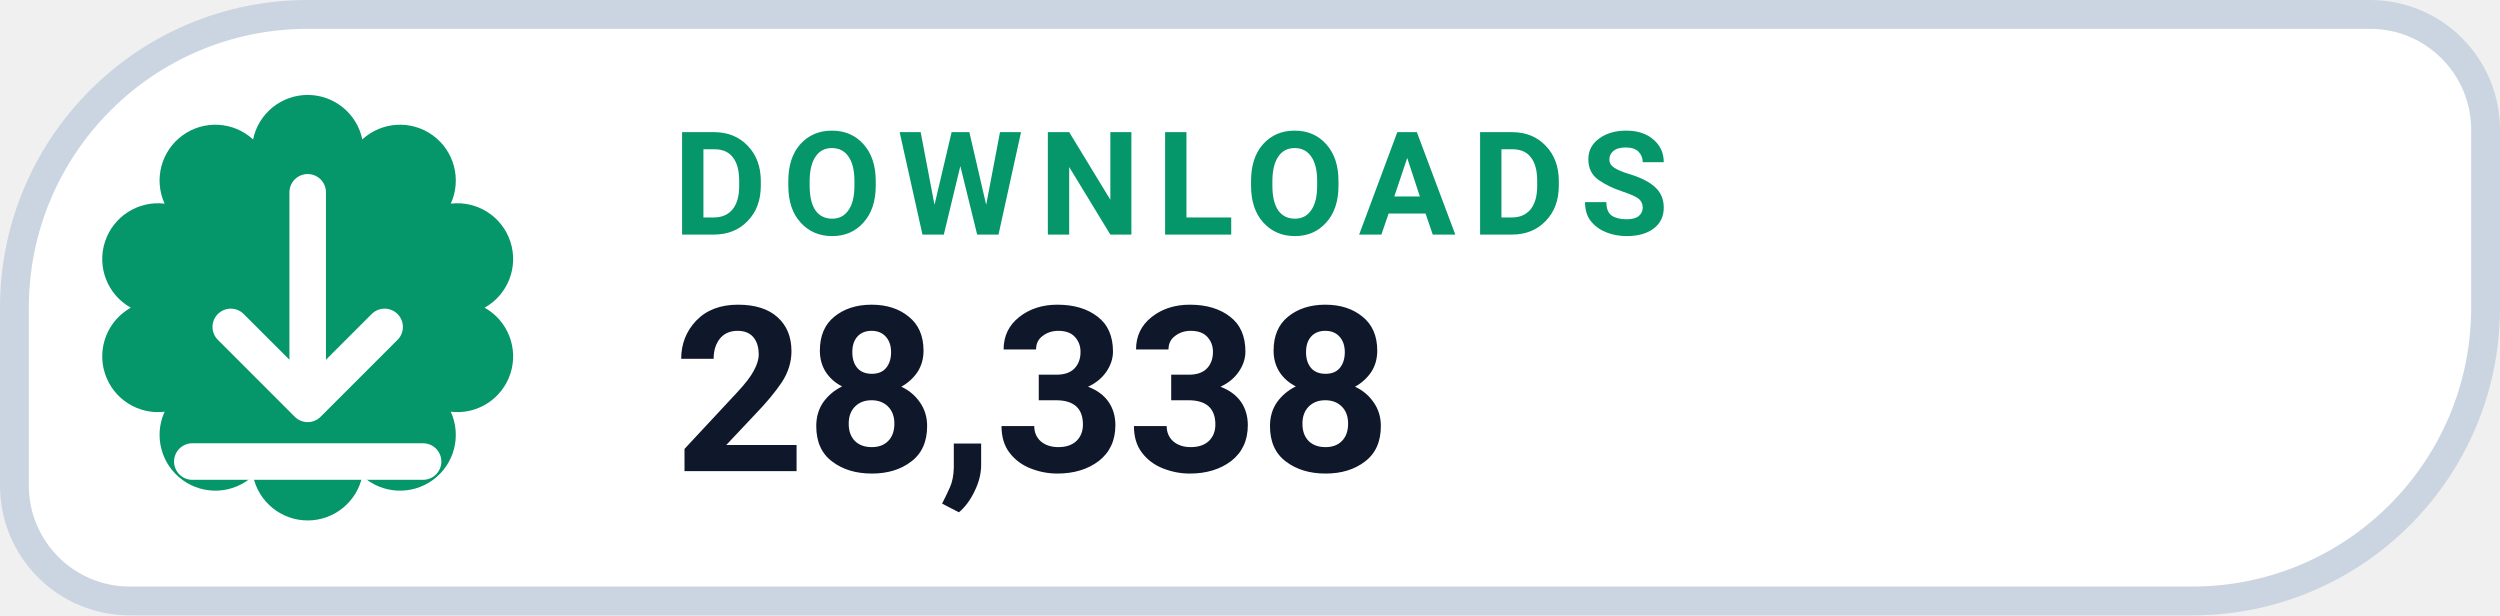
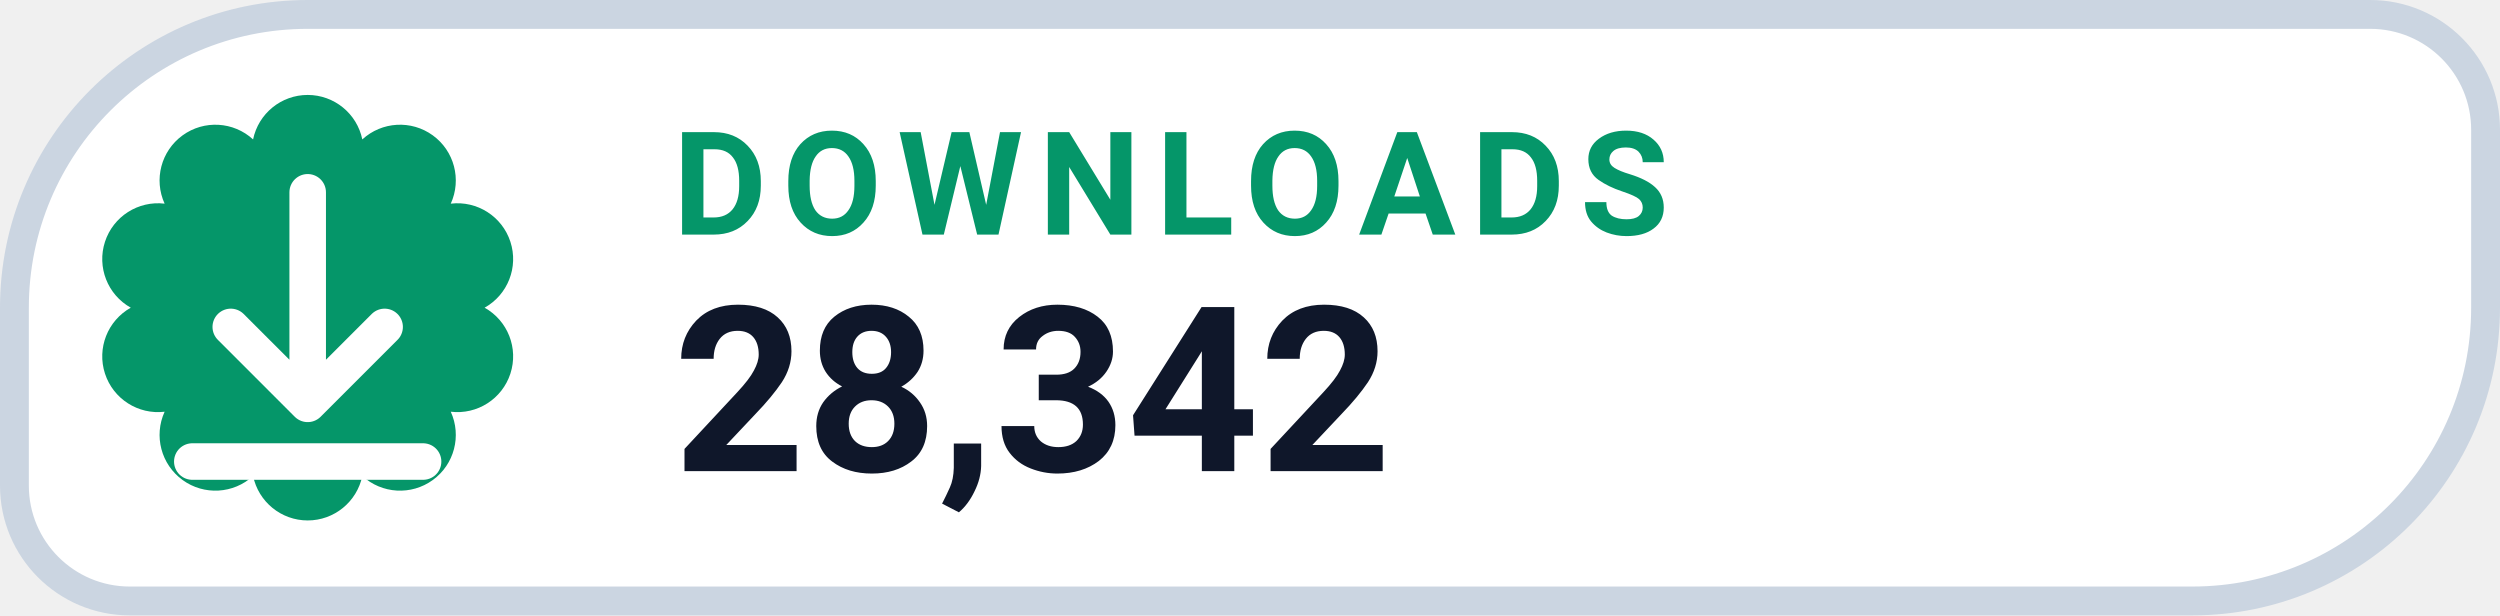
- <svg xmlns="http://www.w3.org/2000/svg" width="130" height="32" viewBox="0 0 130 32" role="img" aria-label="DOWNLOADS 28,338">
+ <svg xmlns="http://www.w3.org/2000/svg" width="130" height="32" viewBox="0 0 130 32" role="img" aria-label="DOWNLOADS 28,342">
  <path d="M 16.00 0.75 H 123.25 A 6.00 6.00 0 0 1 129.25 6.75 V 16.00 A 15.25 15.25 0 0 1 114.00 31.25 H 6.75 A 6.00 6.00 0 0 1 0.75 25.25 V 16.00 A 15.25 15.25 0 0 1 16.00 0.75 Z" fill="#FFFFFF" stroke="#CBD5E1" stroke-width="1.5" />
  <path d="M 13.16 7.25 A 2.90 2.90 0 0 1 18.84 7.25 A 2.90 2.90 0 0 1 23.44 10.59 A 2.90 2.90 0 0 1 25.20 16.00 A 2.90 2.90 0 0 1 23.44 21.41 A 2.90 2.90 0 0 1 18.84 24.75 A 2.90 2.90 0 0 1 13.16 24.75 A 2.90 2.90 0 0 1 8.56 21.41 A 2.90 2.90 0 0 1 6.80 16.00 A 2.90 2.90 0 0 1 8.56 10.59 A 2.90 2.90 0 0 1 13.16 7.25 Z" fill="#059669" />
  <g transform="translate(16 16)" style="color:#FFFFFF;">
    <path d="M0 -6 v11 m0 0 l4 -4 m-4 4 l-4 -4 M-6 8 h12" fill="none" stroke="currentColor" stroke-width="1.9" stroke-linecap="round" stroke-linejoin="round" />
  </g>
  <text x="35" y="12.2" fill="#059669" font-family="-apple-system,BlinkMacSystemFont,'Segoe UI',Roboto,Helvetica,Arial,sans-serif" font-size="7.5" font-weight="700" letter-spacing=".8">DOWNLOADS</text>
-   <text x="35" y="24.5" fill="#0F172A" font-family="-apple-system,BlinkMacSystemFont,'Segoe UI',Roboto,Helvetica,Arial,sans-serif" font-size="12" font-weight="750">28,338</text>
+   <text x="35" y="24.5" fill="#0F172A" font-family="-apple-system,BlinkMacSystemFont,'Segoe UI',Roboto,Helvetica,Arial,sans-serif" font-size="12" font-weight="750">28,342</text>
</svg>
